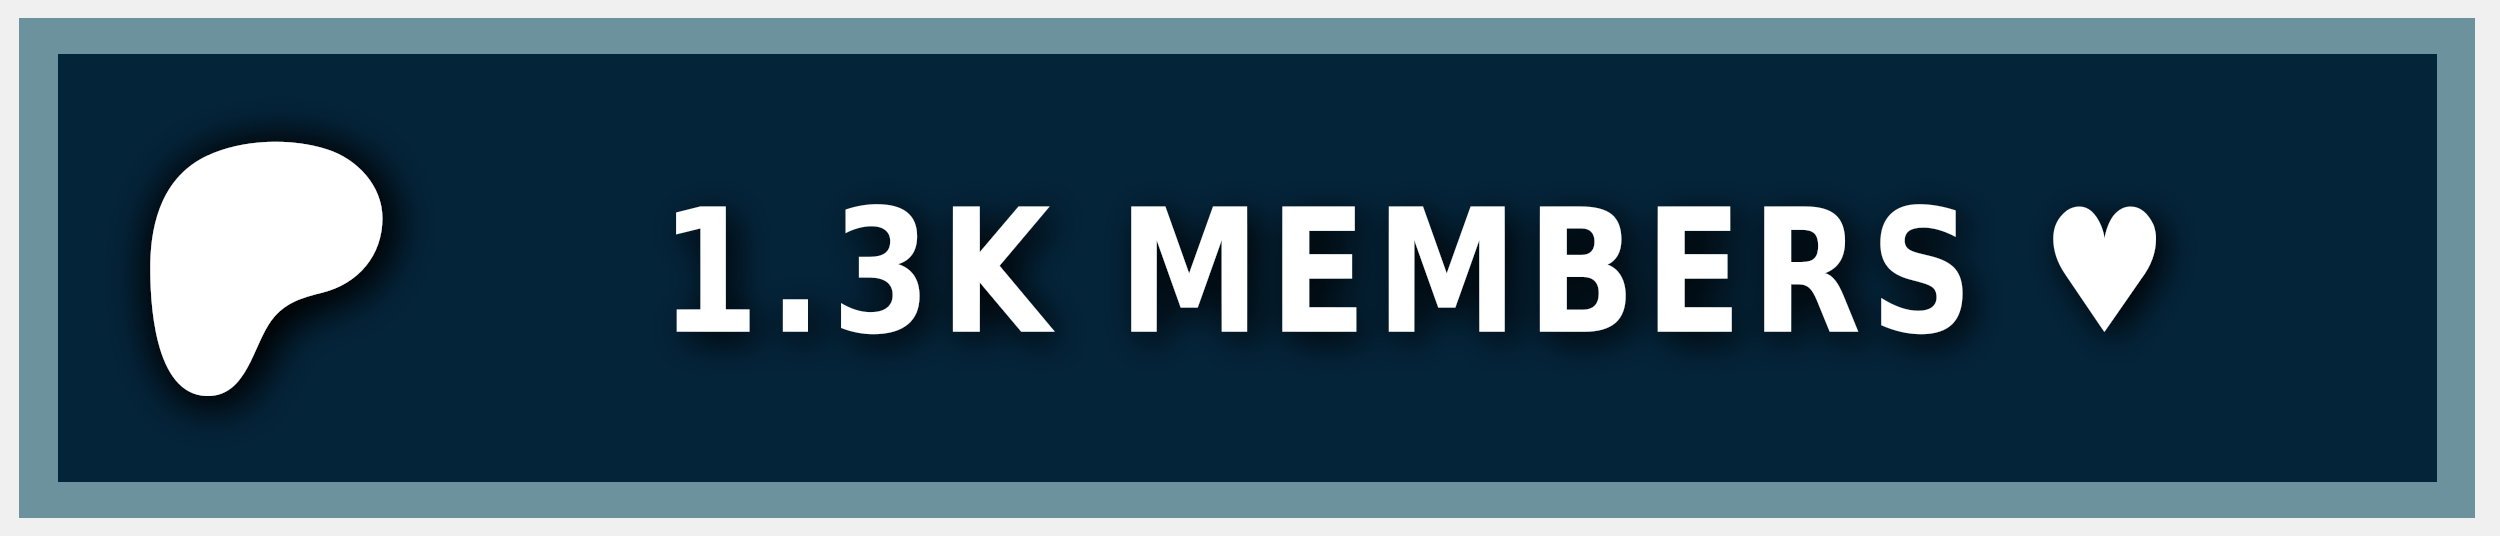
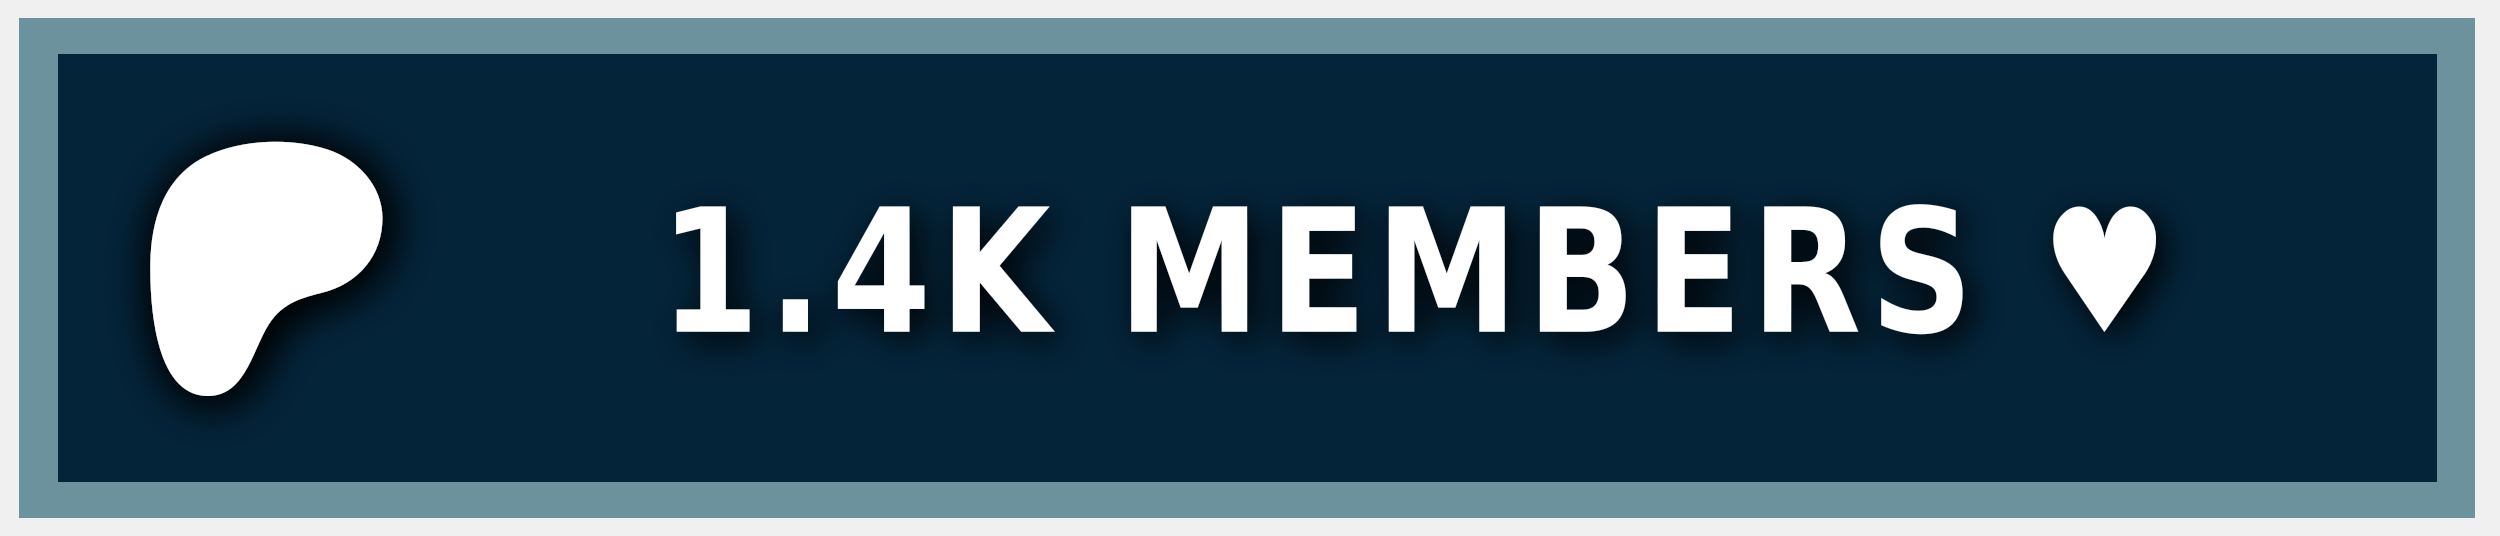
<svg xmlns="http://www.w3.org/2000/svg" width="140" height="30" role="img" aria-label="PATREON">
  <style> g:not(.noshadow) { filter: drop-shadow(0.5px 0.5px 1.0px black); } </style>
  <g class="noshadow" shape-rendering="crispEdges" style="" transform="matrix(1.074564, 0, 0, 1, 0, 0)">
    <rect x="1" y="1" width="128" height="28" style="fill: #052d49;" />
    <rect x="1" y="1" width="128" height="28" style="fill: rgba(0, 0, 0, 0.2);" />
    <rect x="2" y="2" width="126" height="26" style="fill: none; stroke-width:2px; stroke: rgba(211, 255, 255, 0.5);" />
  </g>
  <g transform="matrix(0.013183, 0, 0, 0.013183, 14, 14.6)">
    <path class="st0" d="M 562.543 -180.833 C 562.353 -318.733 454.953 -431.753 328.943 -472.533 C 172.463 -523.173 -33.917 -515.833 -183.337 -445.333 C -364.437 -359.873 -421.327 -172.673 -423.447 14.027 C -425.187 167.527 -409.867 571.817 -181.827 574.697 C -12.387 576.847 12.843 358.517 91.243 253.367 C 147.023 178.557 218.843 157.427 307.253 135.547 C 459.203 97.937 562.763 -21.983 562.543 -180.833 Z" style="fill: rgb(255, 255, 255); filter: drop-shadow(20px 20px 100px black);" />
  </g>
  <g fill="#fff" text-anchor="middle" font-family="Verdana,Geneva,DejaVu Sans,sans-serif" text-rendering="geometricPrecision" font-size="100" transform="matrix(1, 0, 0, 1, 13, 0)">
-     <text style="font-size: 80px; font-weight: 700; white-space: pre;" transform="matrix(0.1, 0, 0, 0.120296, 0, -3.678133)" x="662" y="185" letter-spacing="5">1.3K MEMBERS ♥</text>
+     <text style="font-size: 80px; font-weight: 700; white-space: pre;" transform="matrix(0.1, 0, 0, 0.120296, 0, -3.678133)" x="662" y="185" letter-spacing="5">1.4K MEMBERS ♥</text>
  </g>
</svg>
